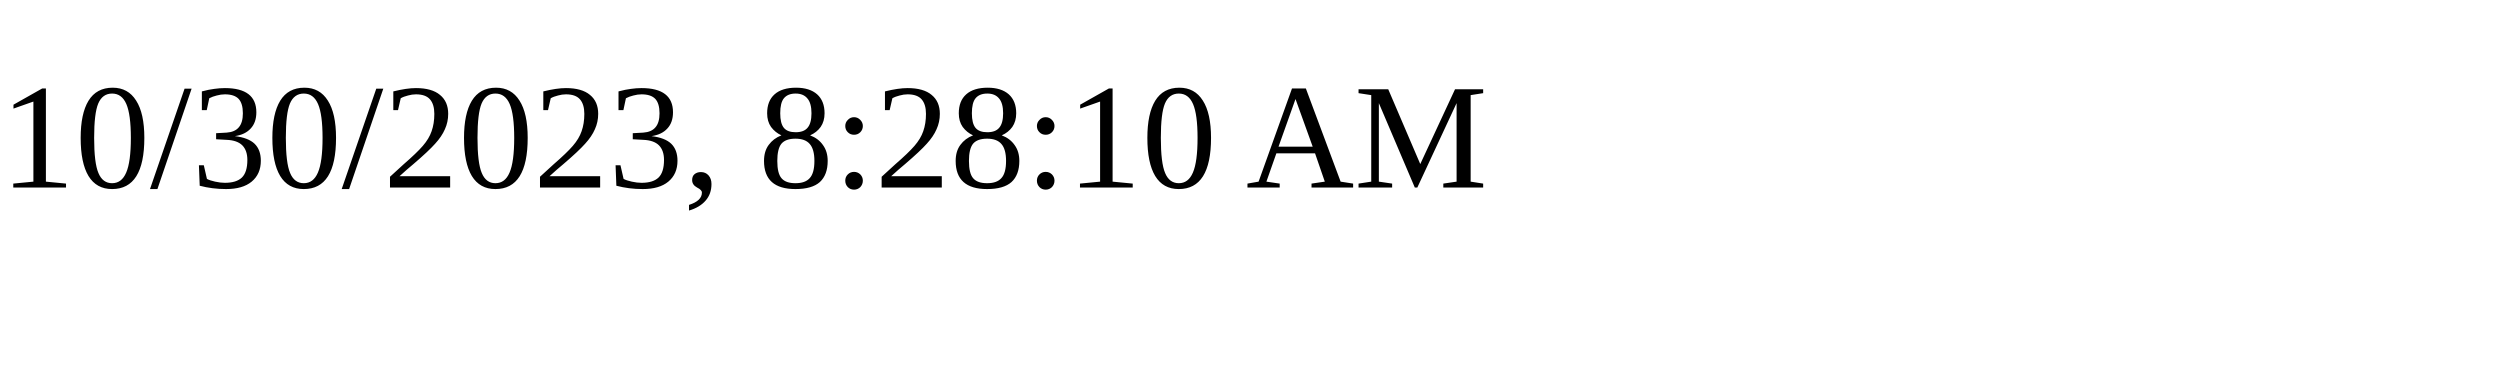
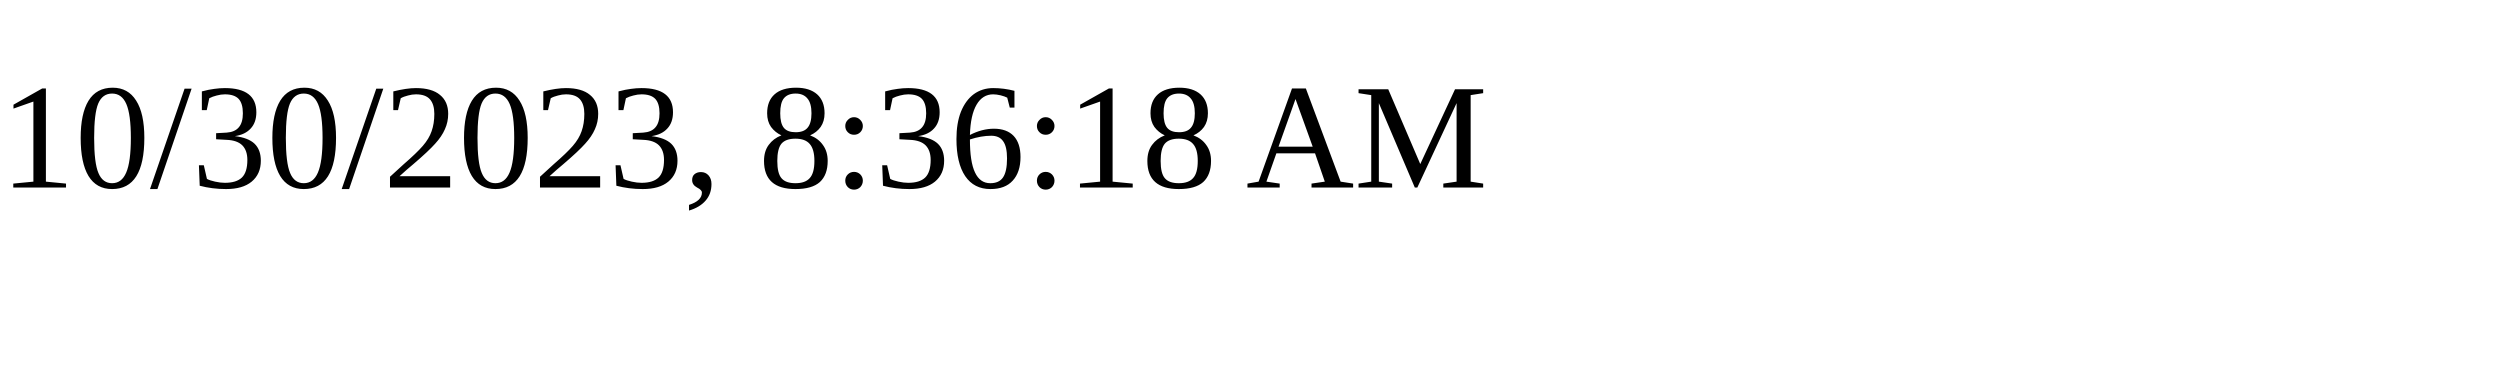
<svg xmlns="http://www.w3.org/2000/svg" height="30" width="200">
-   <text x="0" y="15">10/30/2023, 8:28:10 AM</text>
+   <text x="0" y="15">10/30/2023, 8:36:18 AM</text>
</svg>
